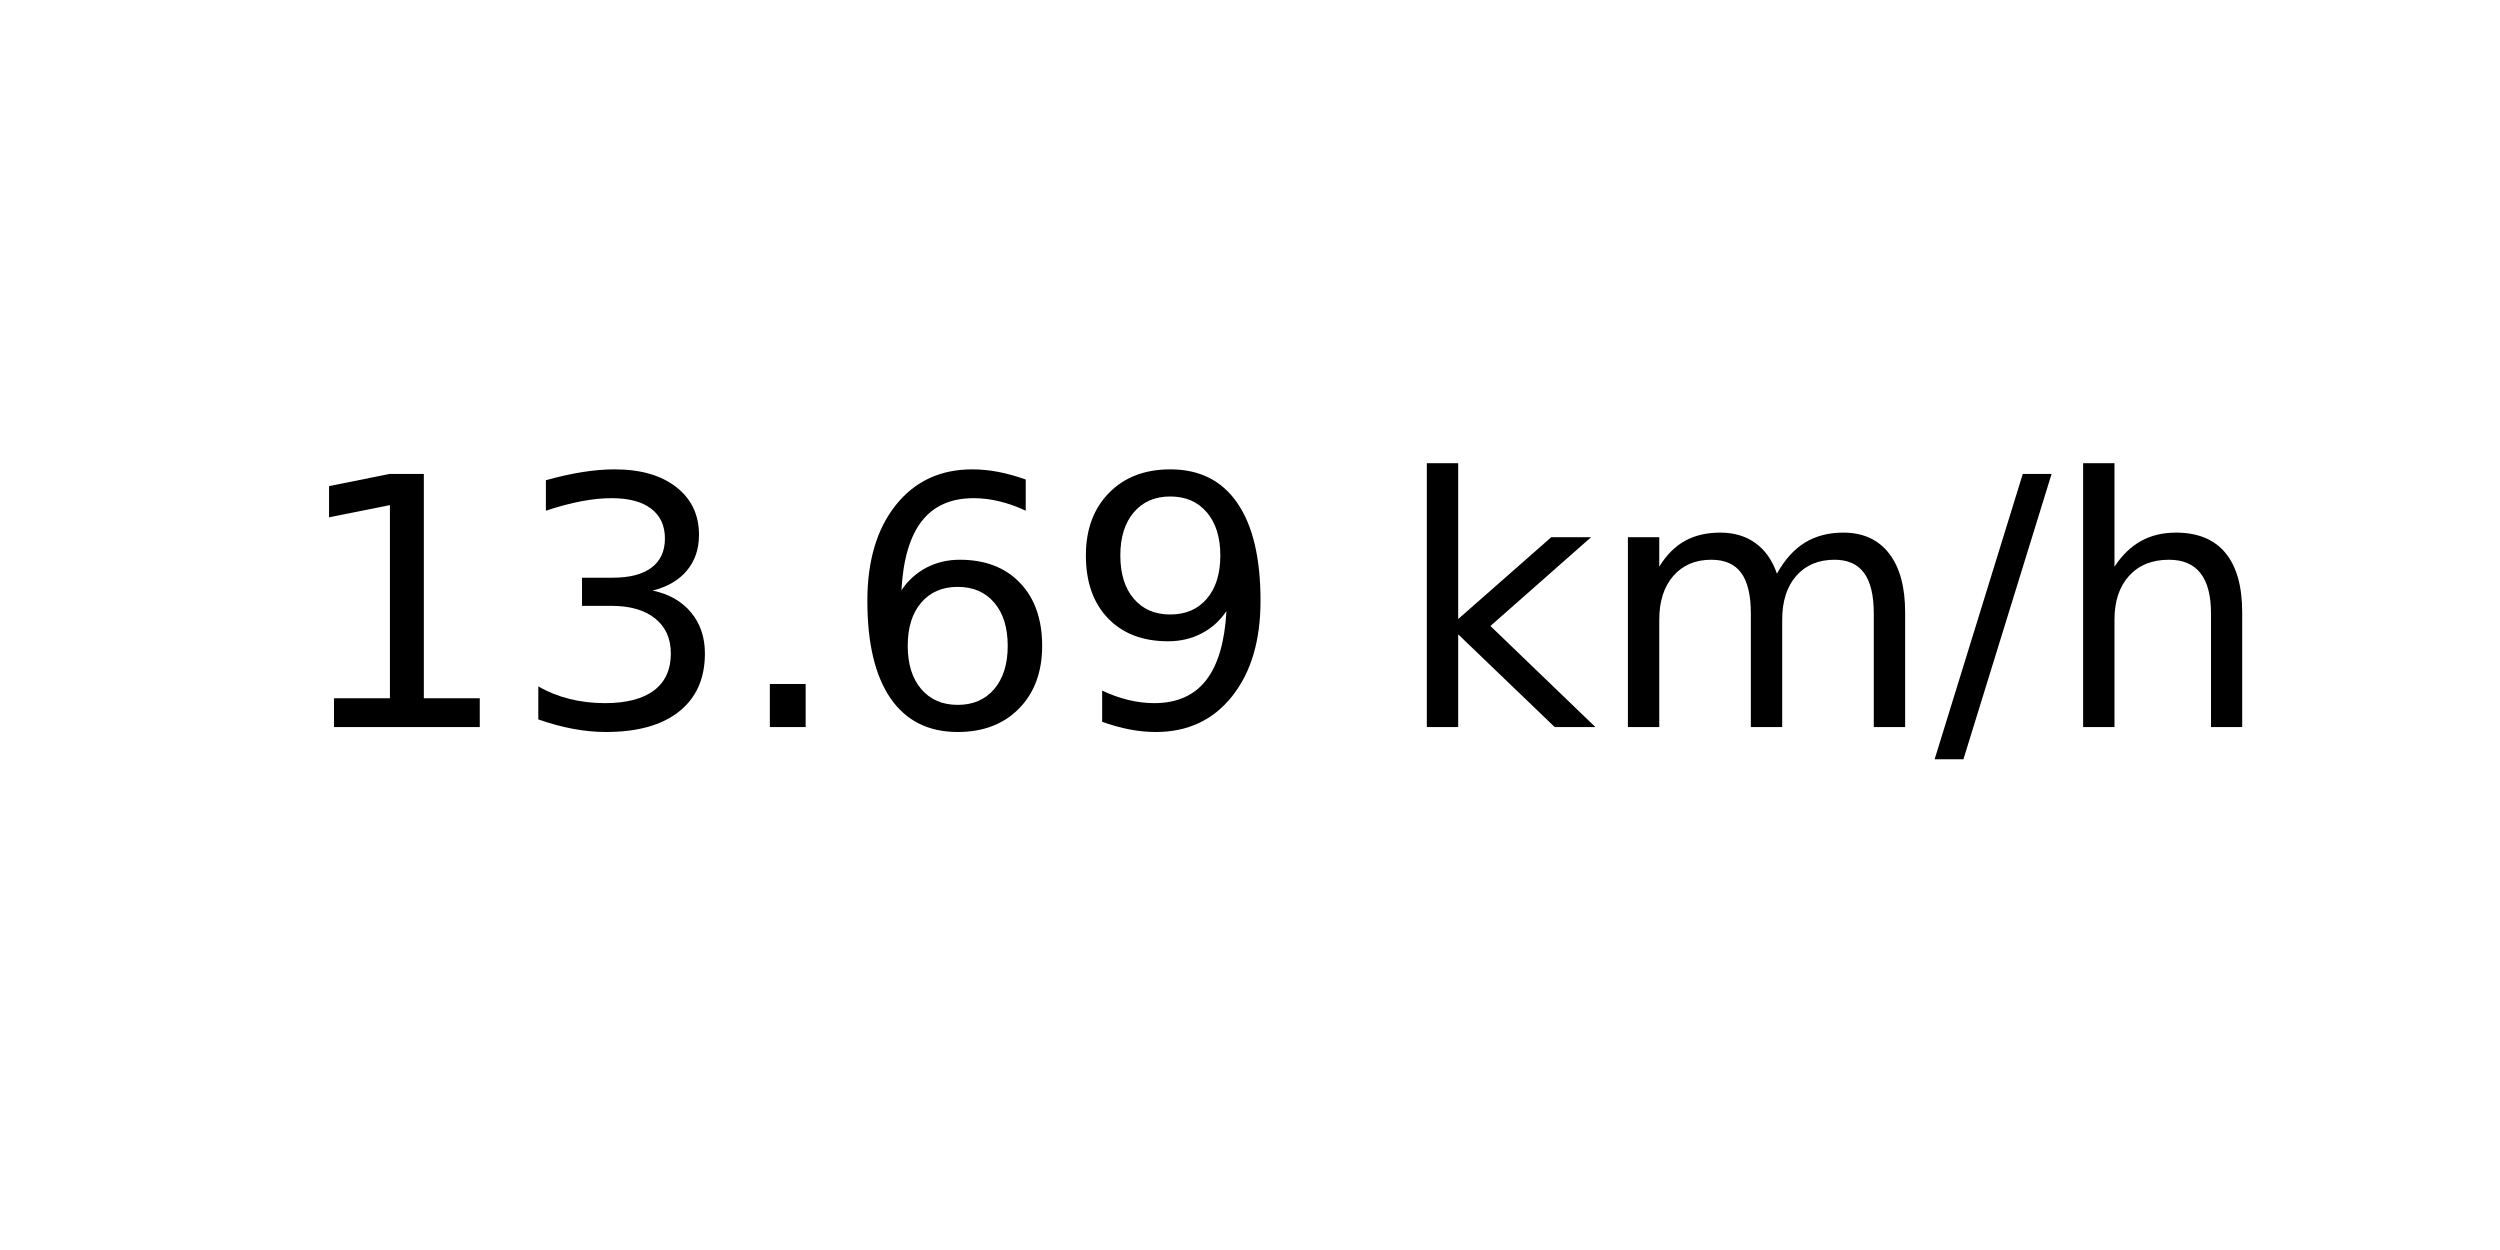
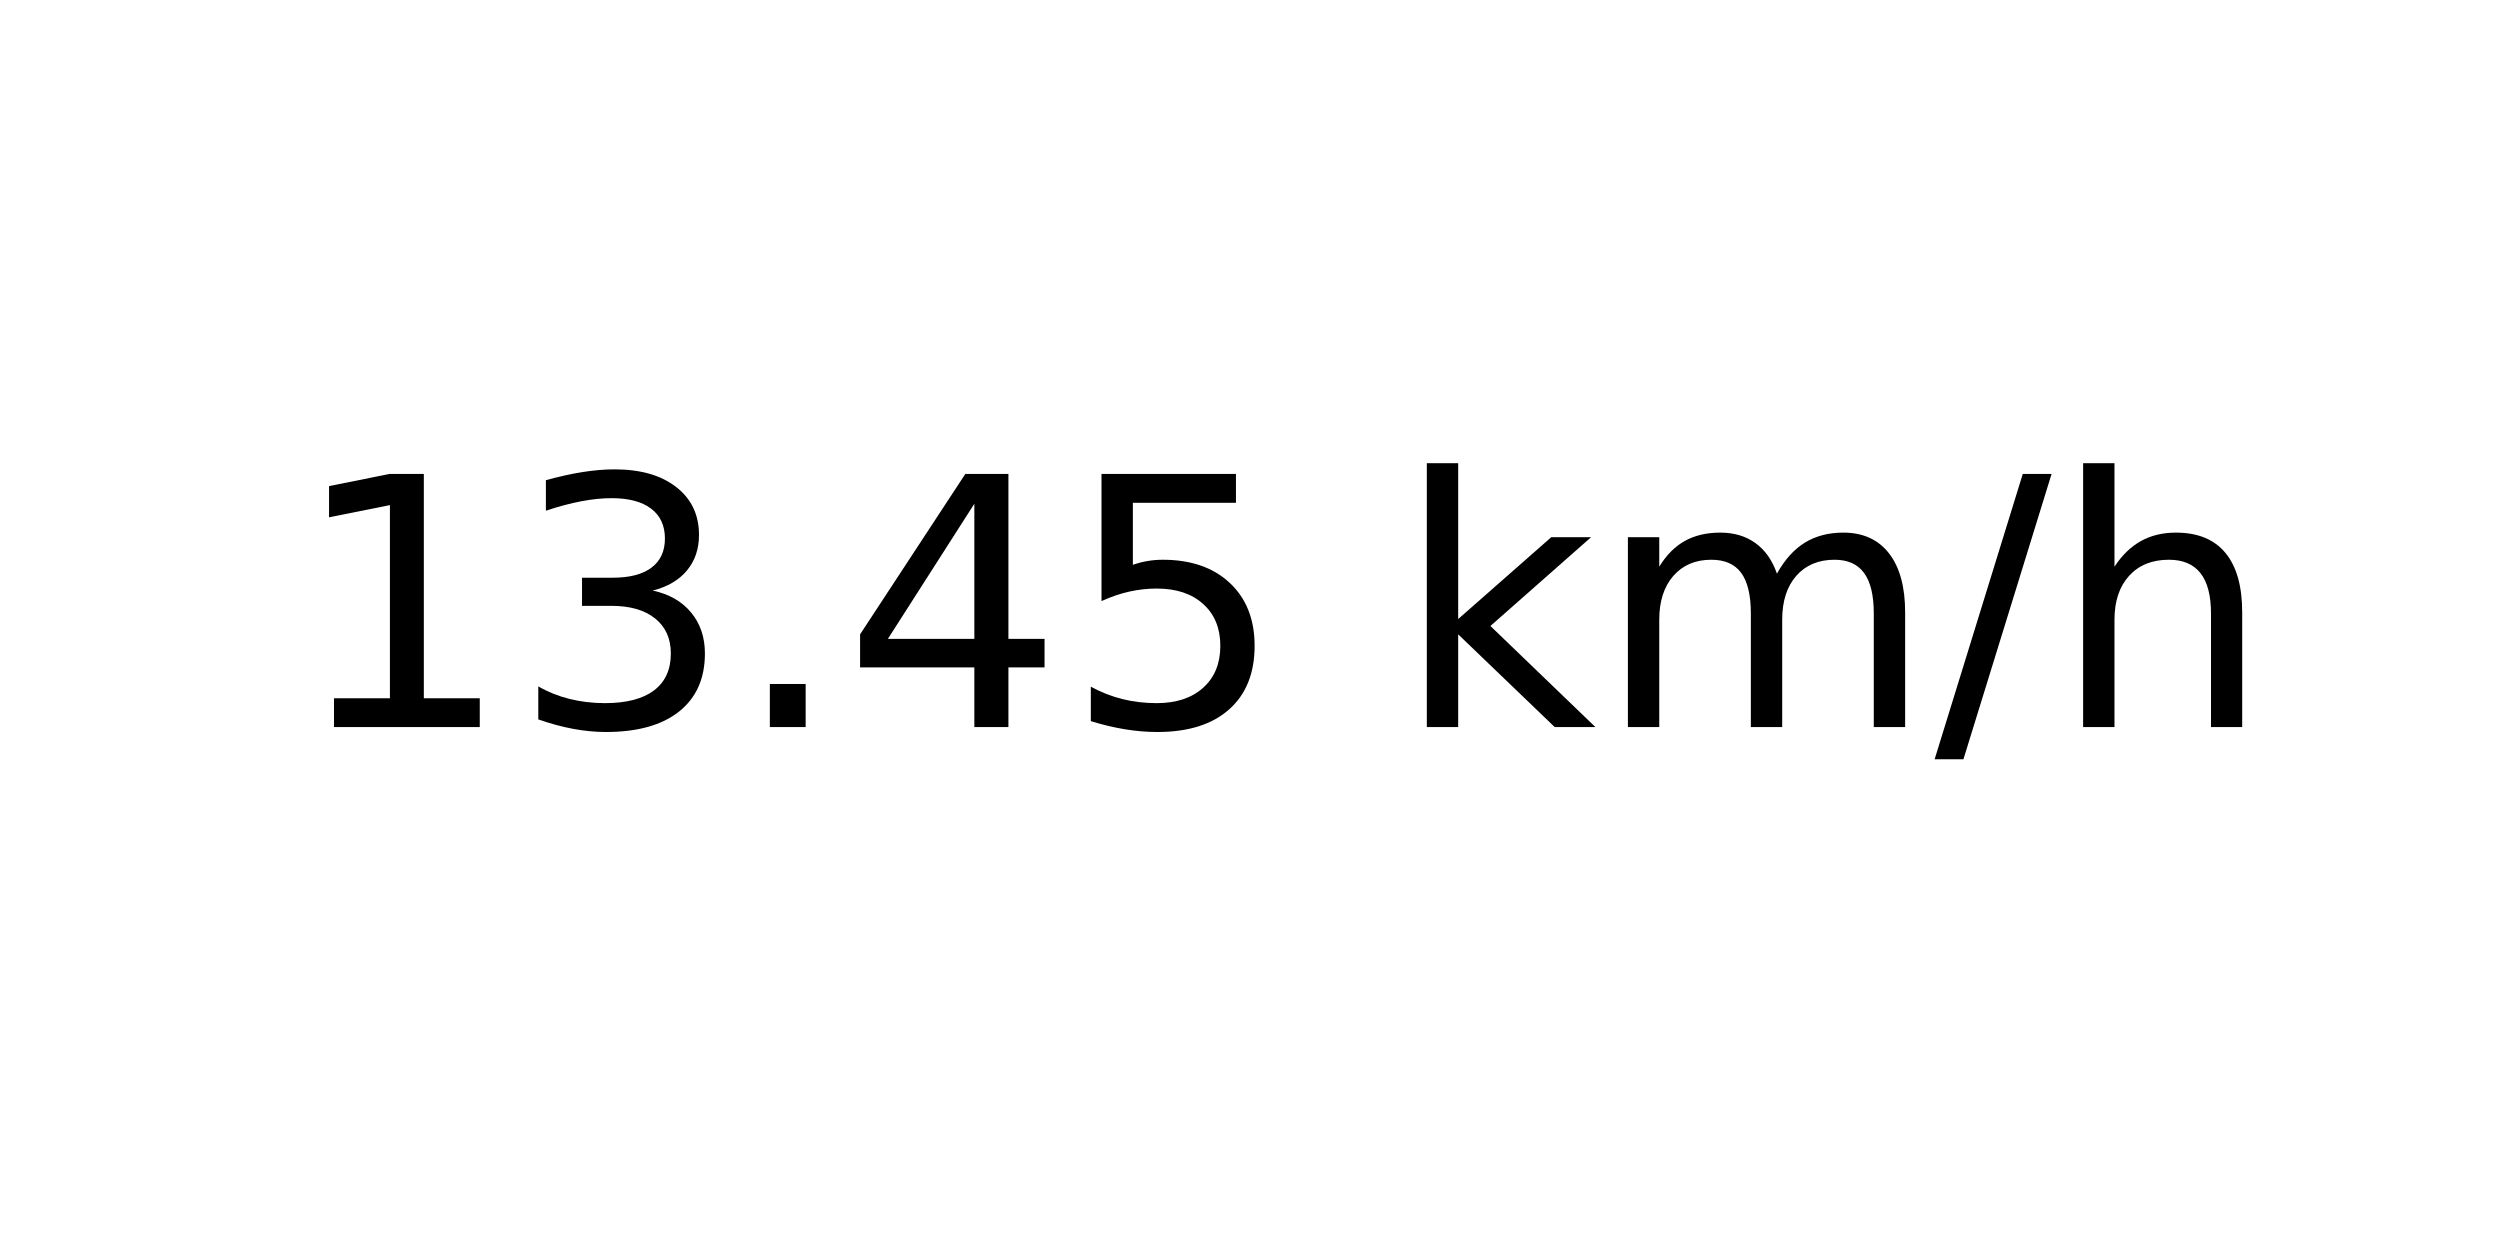
<svg xmlns="http://www.w3.org/2000/svg" xmlns:xlink="http://www.w3.org/1999/xlink" width="72pt" height="36pt" viewBox="0 0 72 36" version="1.1">
  <defs>
    <style type="text/css">*{stroke-linejoin: round; stroke-linecap: butt}</style>
  </defs>
  <g id="figure_1">
    <g id="axes_1">
      <g id="text_1">
        <g transform="translate(8.378125 20.93937) scale(0.1 -0.1)">
          <defs>
            <path id="DejaVuSans-31" d="M 794 531  L 1825 531  L 1825 4091  L 703 3866  L 703 4441  L 1819 4666  L 2450 4666  L 2450 531  L 3481 531  L 3481 0  L 794 0  L 794 531  z " transform="scale(0.015625)" />
            <path id="DejaVuSans-33" d="M 2597 2516  Q 3050 2419 3304 2112  Q 3559 1806 3559 1356  Q 3559 666 3084 287  Q 2609 -91 1734 -91  Q 1441 -91 1130 -33  Q 819 25 488 141  L 488 750  Q 750 597 1062 519  Q 1375 441 1716 441  Q 2309 441 2620 675  Q 2931 909 2931 1356  Q 2931 1769 2642 2001  Q 2353 2234 1838 2234  L 1294 2234  L 1294 2753  L 1863 2753  Q 2328 2753 2575 2939  Q 2822 3125 2822 3475  Q 2822 3834 2567 4026  Q 2313 4219 1838 4219  Q 1578 4219 1281 4162  Q 984 4106 628 3988  L 628 4550  Q 988 4650 1302 4700  Q 1616 4750 1894 4750  Q 2613 4750 3031 4423  Q 3450 4097 3450 3541  Q 3450 3153 3228 2886  Q 3006 2619 2597 2516  z " transform="scale(0.015625)" />
            <path id="DejaVuSans-2e" d="M 684 794  L 1344 794  L 1344 0  L 684 0  L 684 794  z " transform="scale(0.015625)" />
-             <path id="DejaVuSans-36" d="M 2113 2584  Q 1688 2584 1439 2293  Q 1191 2003 1191 1497  Q 1191 994 1439 701  Q 1688 409 2113 409  Q 2538 409 2786 701  Q 3034 994 3034 1497  Q 3034 2003 2786 2293  Q 2538 2584 2113 2584  z M 3366 4563  L 3366 3988  Q 3128 4100 2886 4159  Q 2644 4219 2406 4219  Q 1781 4219 1451 3797  Q 1122 3375 1075 2522  Q 1259 2794 1537 2939  Q 1816 3084 2150 3084  Q 2853 3084 3261 2657  Q 3669 2231 3669 1497  Q 3669 778 3244 343  Q 2819 -91 2113 -91  Q 1303 -91 875 529  Q 447 1150 447 2328  Q 447 3434 972 4092  Q 1497 4750 2381 4750  Q 2619 4750 2861 4703  Q 3103 4656 3366 4563  z " transform="scale(0.015625)" />
-             <path id="DejaVuSans-39" d="M 703 97  L 703 672  Q 941 559 1184 500  Q 1428 441 1663 441  Q 2288 441 2617 861  Q 2947 1281 2994 2138  Q 2813 1869 2534 1725  Q 2256 1581 1919 1581  Q 1219 1581 811 2004  Q 403 2428 403 3163  Q 403 3881 828 4315  Q 1253 4750 1959 4750  Q 2769 4750 3195 4129  Q 3622 3509 3622 2328  Q 3622 1225 3098 567  Q 2575 -91 1691 -91  Q 1453 -91 1209 -44  Q 966 3 703 97  z M 1959 2075  Q 2384 2075 2632 2365  Q 2881 2656 2881 3163  Q 2881 3666 2632 3958  Q 2384 4250 1959 4250  Q 1534 4250 1286 3958  Q 1038 3666 1038 3163  Q 1038 2656 1286 2365  Q 1534 2075 1959 2075  z " transform="scale(0.015625)" />
+             <path id="DejaVuSans-34" d="M 2419 4116  L 825 1625  L 2419 1625  L 2419 4116  z M 2253 4666  L 3047 4666  L 3047 1625  L 3713 1625  L 3713 1100  L 3047 1100  L 3047 0  L 2419 0  L 2419 1100  L 313 1100  L 313 1709  L 2253 4666  z " transform="scale(0.015625)" />
+             <path id="DejaVuSans-35" d="M 691 4666  L 3169 4666  L 3169 4134  L 1269 4134  L 1269 2991  Q 1406 3038 1543 3061  Q 1681 3084 1819 3084  Q 2600 3084 3056 2656  Q 3513 2228 3513 1497  Q 3513 744 3044 326  Q 2575 -91 1722 -91  Q 1428 -91 1123 -41  Q 819 9 494 109  L 494 744  Q 775 591 1075 516  Q 1375 441 1709 441  Q 2250 441 2565 725  Q 2881 1009 2881 1497  Q 2881 1984 2565 2268  Q 2250 2553 1709 2553  Q 1456 2553 1204 2497  Q 953 2441 691 2322  L 691 4666  z " transform="scale(0.015625)" />
            <path id="DejaVuSans-20" transform="scale(0.015625)" />
            <path id="DejaVuSans-6b" d="M 581 4863  L 1159 4863  L 1159 1991  L 2875 3500  L 3609 3500  L 1753 1863  L 3688 0  L 2938 0  L 1159 1709  L 1159 0  L 581 0  L 581 4863  z " transform="scale(0.015625)" />
            <path id="DejaVuSans-6d" d="M 3328 2828  Q 3544 3216 3844 3400  Q 4144 3584 4550 3584  Q 5097 3584 5394 3201  Q 5691 2819 5691 2113  L 5691 0  L 5113 0  L 5113 2094  Q 5113 2597 4934 2840  Q 4756 3084 4391 3084  Q 3944 3084 3684 2787  Q 3425 2491 3425 1978  L 3425 0  L 2847 0  L 2847 2094  Q 2847 2600 2669 2842  Q 2491 3084 2119 3084  Q 1678 3084 1418 2786  Q 1159 2488 1159 1978  L 1159 0  L 581 0  L 581 3500  L 1159 3500  L 1159 2956  Q 1356 3278 1631 3431  Q 1906 3584 2284 3584  Q 2666 3584 2933 3390  Q 3200 3197 3328 2828  z " transform="scale(0.015625)" />
            <path id="DejaVuSans-2f" d="M 1625 4666  L 2156 4666  L 531 -594  L 0 -594  L 1625 4666  z " transform="scale(0.015625)" />
            <path id="DejaVuSans-68" d="M 3513 2113  L 3513 0  L 2938 0  L 2938 2094  Q 2938 2591 2744 2837  Q 2550 3084 2163 3084  Q 1697 3084 1428 2787  Q 1159 2491 1159 1978  L 1159 0  L 581 0  L 581 4863  L 1159 4863  L 1159 2956  Q 1366 3272 1645 3428  Q 1925 3584 2291 3584  Q 2894 3584 3203 3211  Q 3513 2838 3513 2113  z " transform="scale(0.015625)" />
          </defs>
          <use xlink:href="#DejaVuSans-31" />
          <use xlink:href="#DejaVuSans-33" x="63.623" />
          <use xlink:href="#DejaVuSans-2e" x="127.246" />
-           <use xlink:href="#DejaVuSans-36" x="159.033" />
-           <use xlink:href="#DejaVuSans-39" x="222.656" />
+           <use xlink:href="#DejaVuSans-34" x="159.033" />
+           <use xlink:href="#DejaVuSans-35" x="222.656" />
          <use xlink:href="#DejaVuSans-20" x="286.279" />
          <use xlink:href="#DejaVuSans-6b" x="318.066" />
          <use xlink:href="#DejaVuSans-6d" x="375.977" />
          <use xlink:href="#DejaVuSans-2f" x="473.389" />
          <use xlink:href="#DejaVuSans-68" x="507.08" />
        </g>
      </g>
    </g>
  </g>
</svg>
